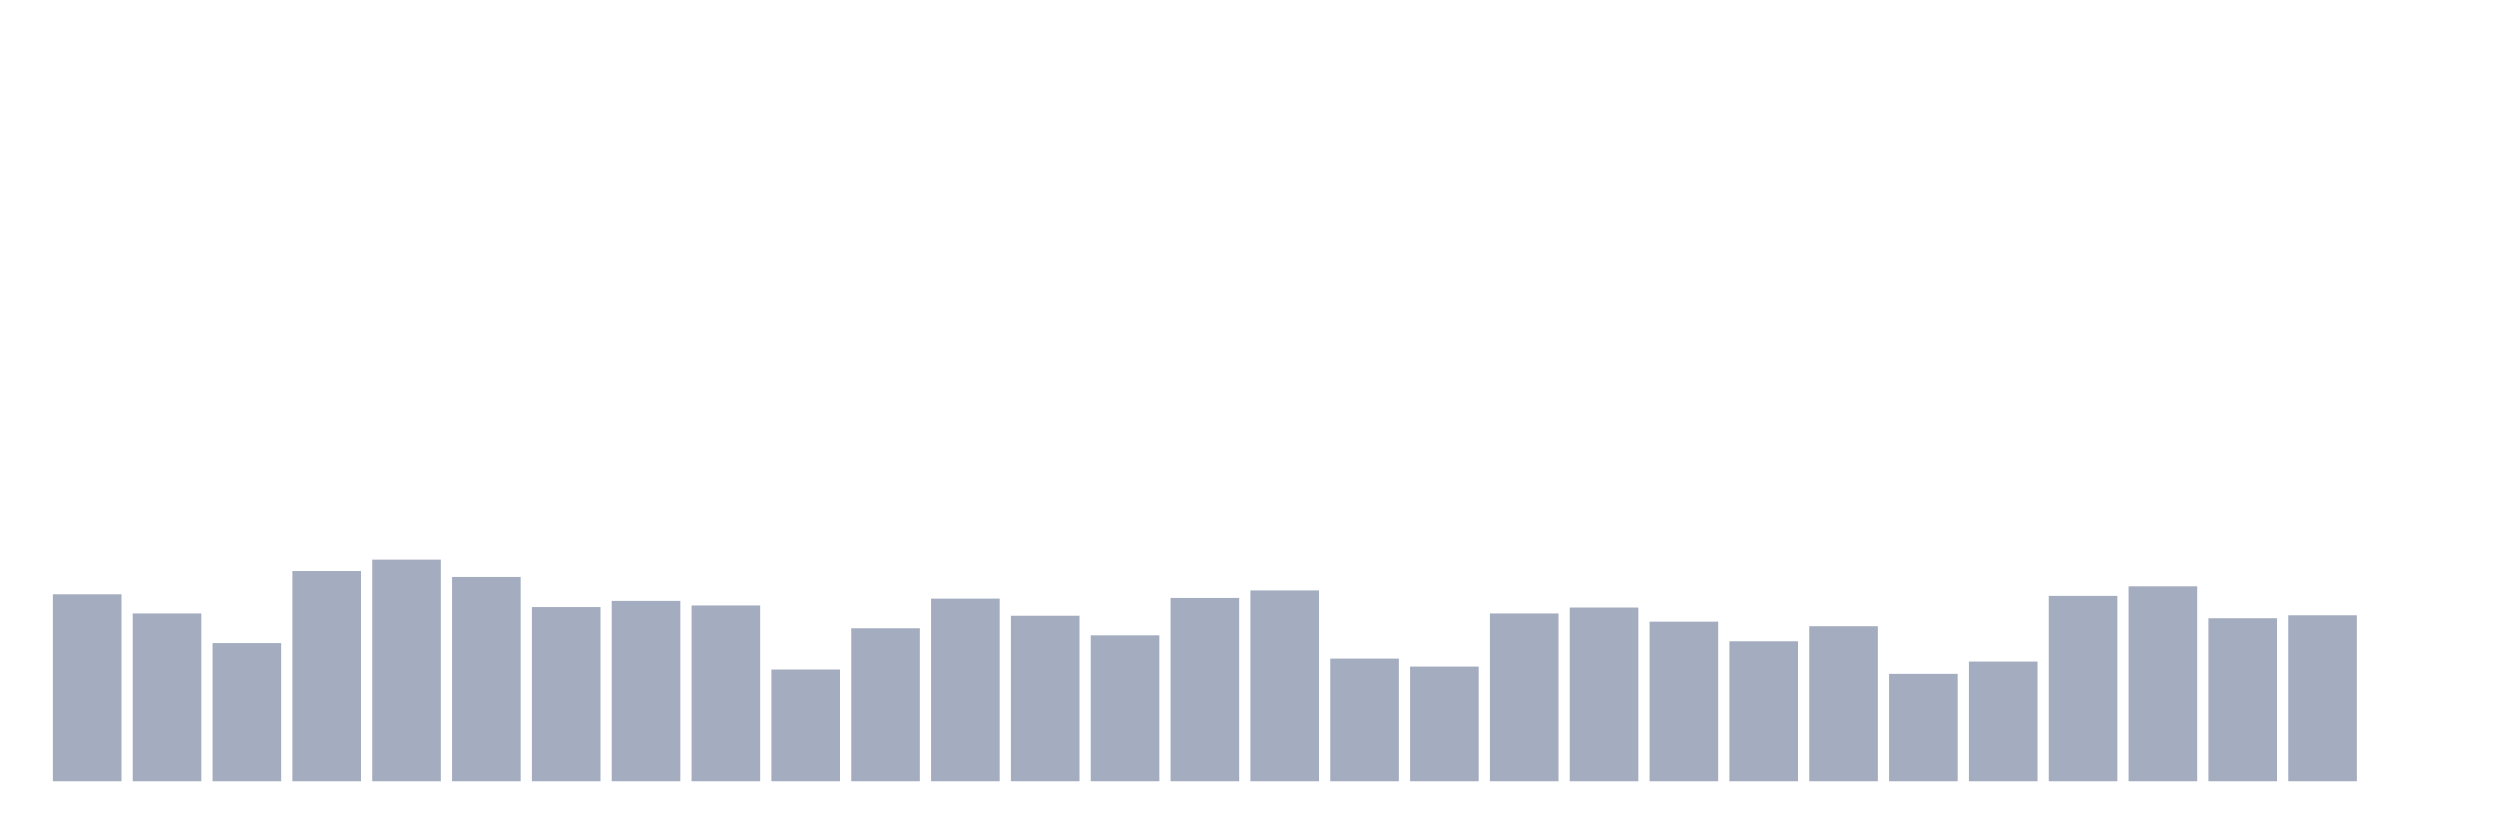
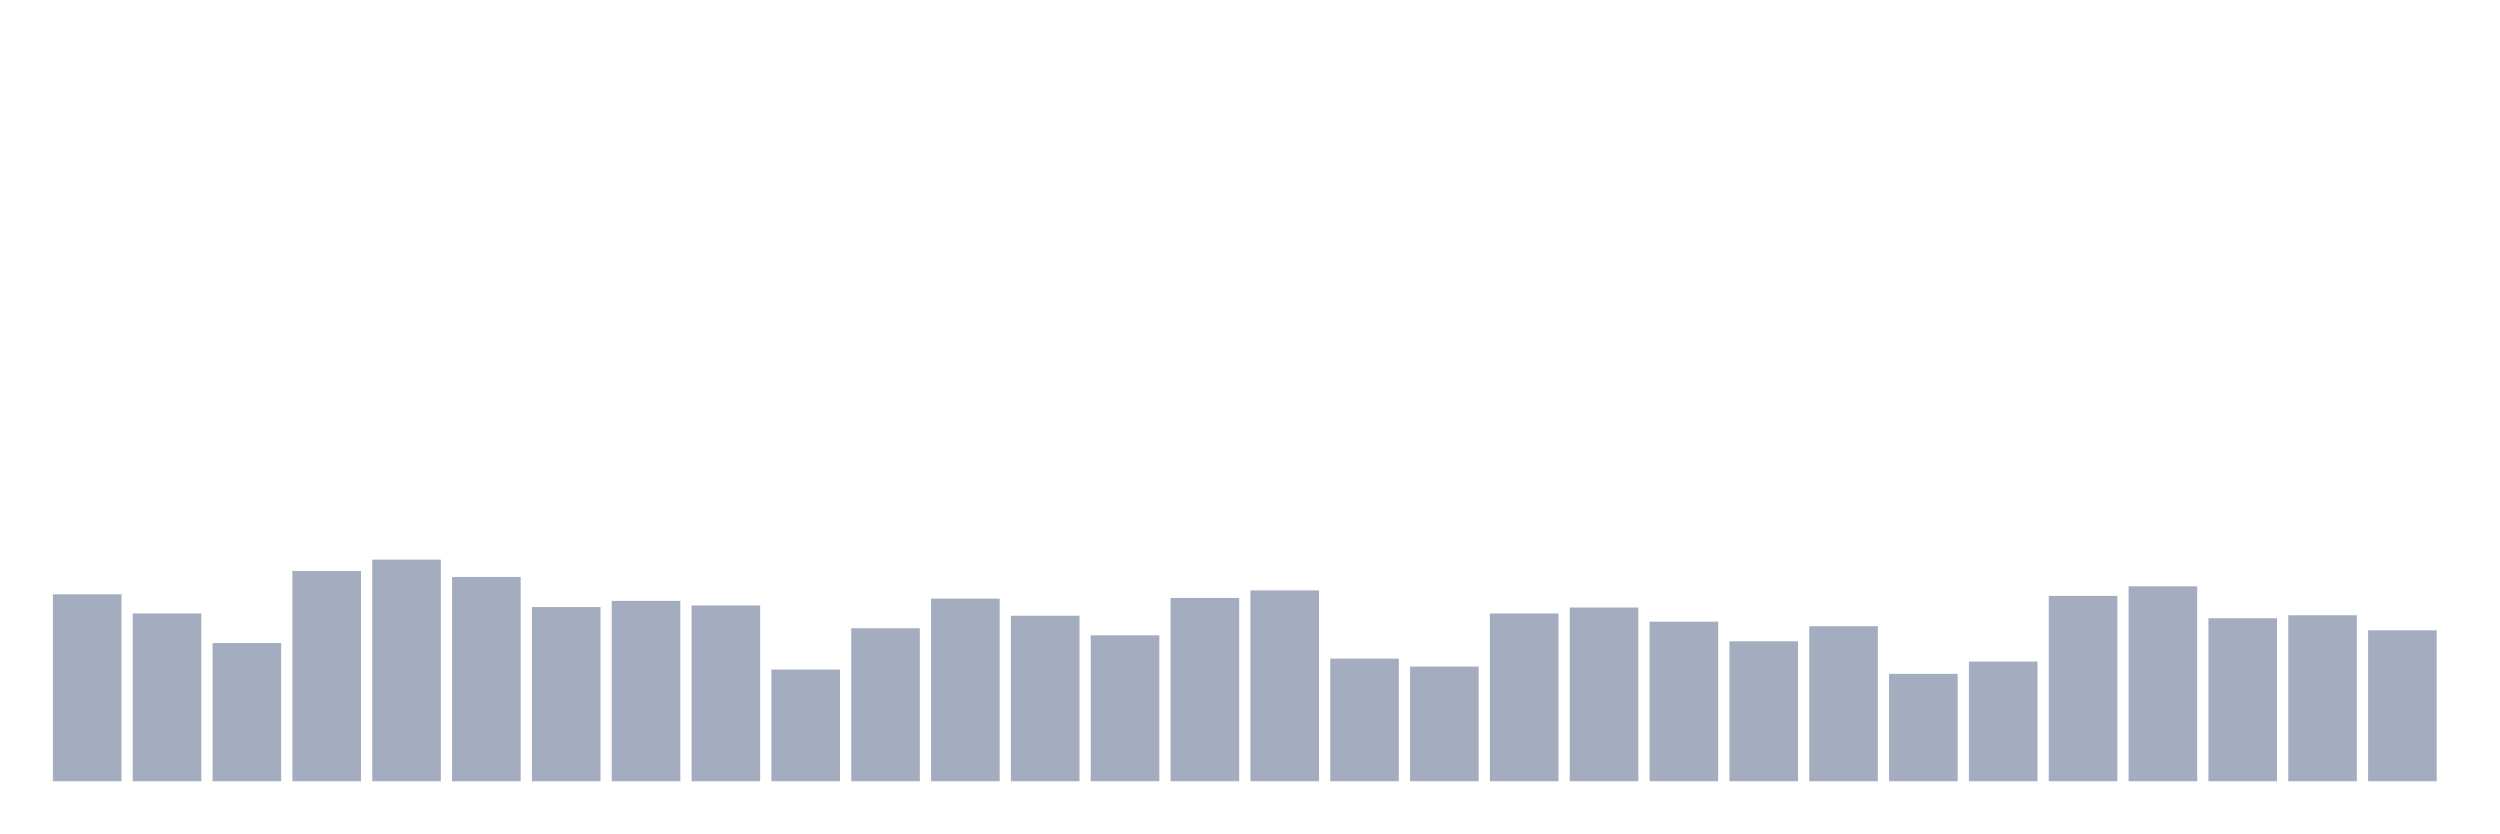
<svg xmlns="http://www.w3.org/2000/svg" viewBox="0 0 480 160">
  <g transform="translate(10,10)">
    <rect class="bar" x="0.153" width="13.175" y="104.103" height="35.897" fill="rgb(164,173,192)" />
    <rect class="bar" x="15.482" width="13.175" y="107.78" height="32.22" fill="rgb(164,173,192)" />
    <rect class="bar" x="30.81" width="13.175" y="113.471" height="26.529" fill="rgb(164,173,192)" />
    <rect class="bar" x="46.138" width="13.175" y="99.637" height="40.363" fill="rgb(164,173,192)" />
    <rect class="bar" x="61.466" width="13.175" y="97.448" height="42.552" fill="rgb(164,173,192)" />
    <rect class="bar" x="76.794" width="13.175" y="100.775" height="39.225" fill="rgb(164,173,192)" />
    <rect class="bar" x="92.123" width="13.175" y="106.554" height="33.446" fill="rgb(164,173,192)" />
    <rect class="bar" x="107.451" width="13.175" y="105.372" height="34.628" fill="rgb(164,173,192)" />
    <rect class="bar" x="122.779" width="13.175" y="106.248" height="33.752" fill="rgb(164,173,192)" />
    <rect class="bar" x="138.107" width="13.175" y="118.549" height="21.451" fill="rgb(164,173,192)" />
    <rect class="bar" x="153.436" width="13.175" y="110.625" height="29.375" fill="rgb(164,173,192)" />
    <rect class="bar" x="168.764" width="13.175" y="104.934" height="35.066" fill="rgb(164,173,192)" />
    <rect class="bar" x="184.092" width="13.175" y="108.218" height="31.782" fill="rgb(164,173,192)" />
    <rect class="bar" x="199.42" width="13.175" y="111.982" height="28.018" fill="rgb(164,173,192)" />
    <rect class="bar" x="214.748" width="13.175" y="104.803" height="35.197" fill="rgb(164,173,192)" />
    <rect class="bar" x="230.077" width="13.175" y="103.358" height="36.642" fill="rgb(164,173,192)" />
    <rect class="bar" x="245.405" width="13.175" y="116.448" height="23.552" fill="rgb(164,173,192)" />
    <rect class="bar" x="260.733" width="13.175" y="117.98" height="22.02" fill="rgb(164,173,192)" />
    <rect class="bar" x="276.061" width="13.175" y="107.78" height="32.22" fill="rgb(164,173,192)" />
    <rect class="bar" x="291.39" width="13.175" y="106.642" height="33.358" fill="rgb(164,173,192)" />
    <rect class="bar" x="306.718" width="13.175" y="109.356" height="30.644" fill="rgb(164,173,192)" />
    <rect class="bar" x="322.046" width="13.175" y="113.121" height="26.879" fill="rgb(164,173,192)" />
    <rect class="bar" x="337.374" width="13.175" y="110.231" height="29.769" fill="rgb(164,173,192)" />
    <rect class="bar" x="352.702" width="13.175" y="119.381" height="20.619" fill="rgb(164,173,192)" />
    <rect class="bar" x="368.031" width="13.175" y="117.017" height="22.983" fill="rgb(164,173,192)" />
    <rect class="bar" x="383.359" width="13.175" y="104.409" height="35.591" fill="rgb(164,173,192)" />
    <rect class="bar" x="398.687" width="13.175" y="102.57" height="37.43" fill="rgb(164,173,192)" />
    <rect class="bar" x="414.015" width="13.175" y="108.699" height="31.301" fill="rgb(164,173,192)" />
    <rect class="bar" x="429.344" width="13.175" y="108.13" height="31.87" fill="rgb(164,173,192)" />
-     <rect class="bar" x="444.672" width="13.175" y="140" height="0" fill="rgb(164,173,192)" />
+     <rect class="bar" x="444.672" width="13.175" y="111.019" height="28.981" fill="rgb(164,173,192)" />
  </g>
</svg>
